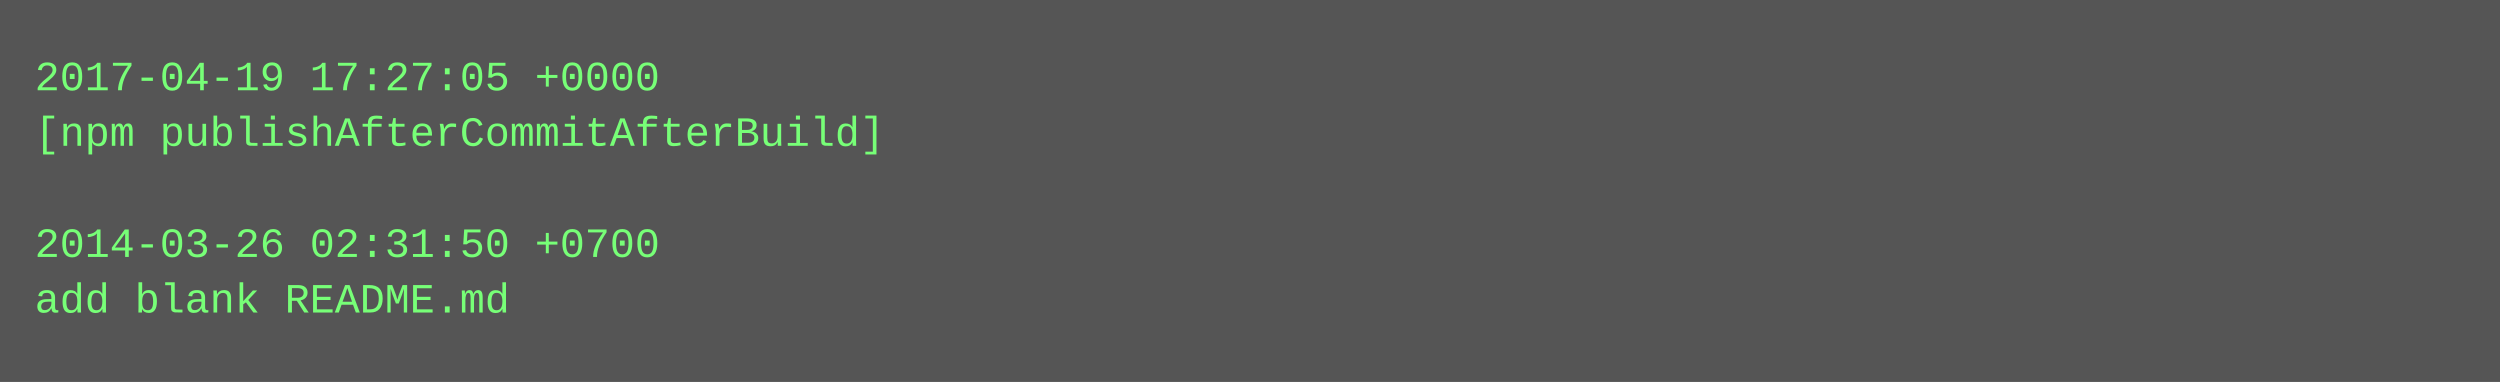
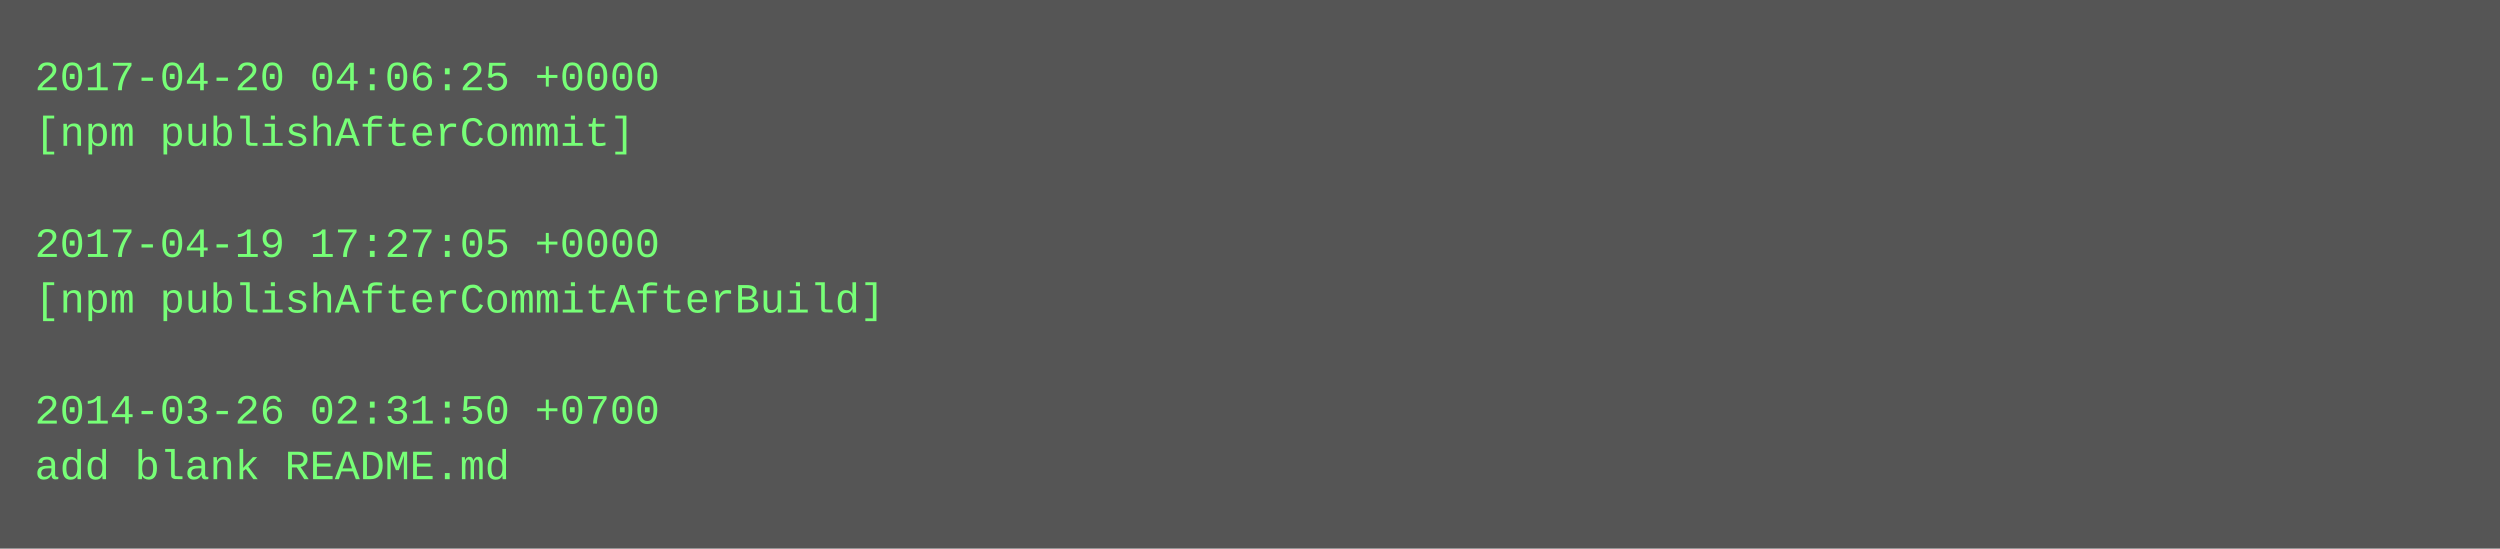
- <svg xmlns="http://www.w3.org/2000/svg" height="110" width="720">
-   <rect height="110" fill="#555" width="720" />
+ <svg xmlns="http://www.w3.org/2000/svg" height="158" width="720">
+   <rect height="158" fill="#555" width="720" />
  <text fill="#7f7" font-family="Courier New" font-size="12" xml:space="preserve">
-     <tspan x="10" y="26">2017-04-19 17:27:05 +0000</tspan>
-     <tspan x="10" y="42">[npm publishAfterCommitAfterBuild]</tspan>
+     <tspan x="10" y="26">2017-04-20 04:06:25 +0000</tspan>
+     <tspan x="10" y="42">[npm publishAfterCommit]</tspan>
    <tspan x="10" y="58" />
-     <tspan x="10" y="74">2014-03-26 02:31:50 +0700</tspan>
-     <tspan x="10" y="90">add blank README.md</tspan>
+     <tspan x="10" y="74">2017-04-19 17:27:05 +0000</tspan>
+     <tspan x="10" y="90">[npm publishAfterCommitAfterBuild]</tspan>
+     <tspan x="10" y="106" />
+     <tspan x="10" y="122">2014-03-26 02:31:50 +0700</tspan>
+     <tspan x="10" y="138">add blank README.md</tspan>
  </text>
</svg>
